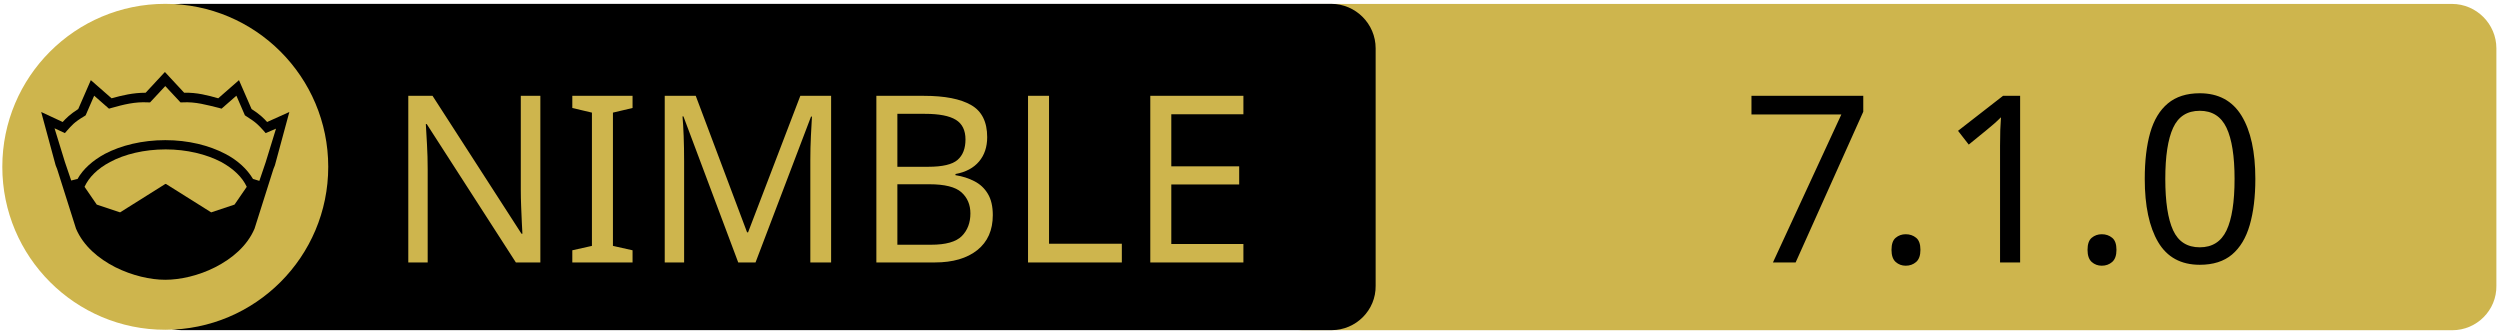
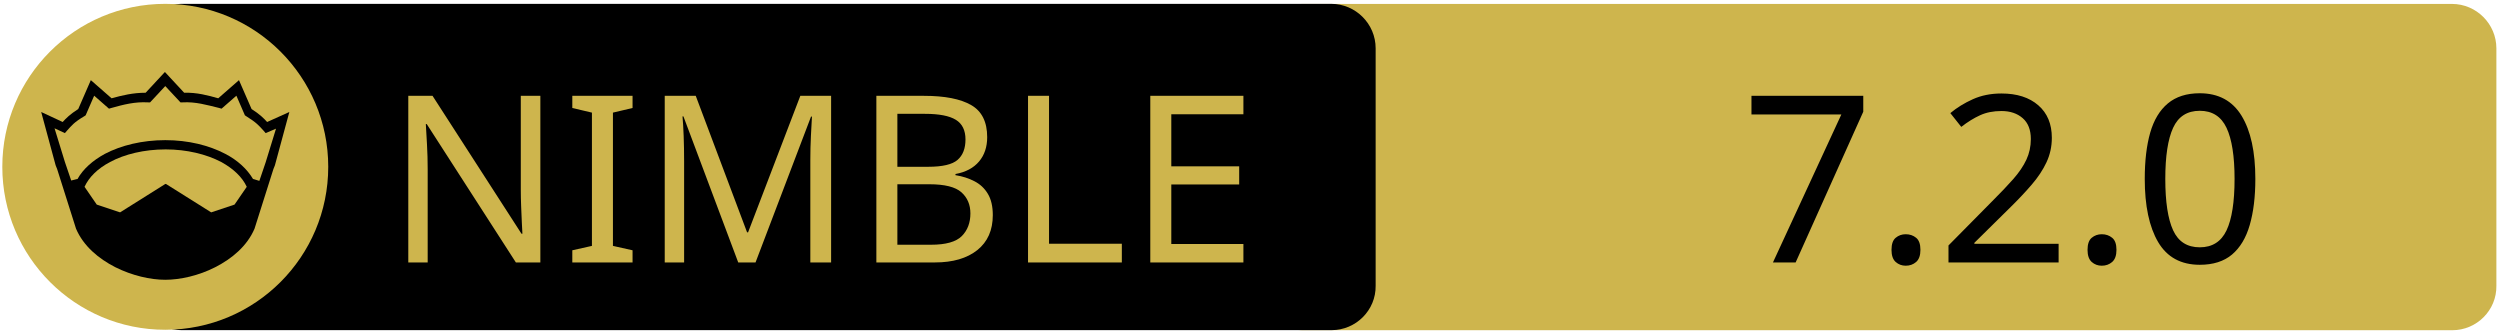
<svg xmlns="http://www.w3.org/2000/svg" xmlns:xlink="http://www.w3.org/1999/xlink" width="675" height="90" xml:space="preserve" version="1.1">
  <a xlink:href="https://github.com/olliNiinivaara/GuildenStern">
    <g>
      <path fill="#CEB54D" id="svg_15" d="m662.123,89.159l-310.5,0c-6.6,0 -12,-5.4 -12,-12l0,-64.1c0,-6.6 5.4,-12 12,-12l310.4,0c6.6,0 12,5.4 12,12l0,64.1c0.1,6.6 -5.3,12 -11.9,12z" />
      <path id="svg_1" d="m359.524,89.139l-310.5,0c-6.6,0 -12,-5.4 -12,-12l0,-64.1c0,-6.6 5.4,-12 12,-12l310.4,0c6.6,0 12,5.4 12,12l0,64.1c0.1,6.6 -5.3,12 -11.9,12z" />
      <rect id="svg_2" fill="none" height="45.9" width="315.3" class="st0" y="24.539" x="60.224" />
      <circle id="svg_4" fill="#CEB54D" r="44" cy="45.039" cx="44.624" class="st1" />
      <g id="XMLID_4_">
        <path id="svg_5" d="m78.124,30.239l-3.9,14.4l-0.4,1l-5.1,16.1c0,0 0,0 0,0c-2,4.7 -6.1,8.1 -10.6,10.4c-4.5,2.3 -9.5,3.4 -13.5,3.4c-4,0 -8.9,-1.1 -13.5,-3.4c-4.5,-2.3 -8.6,-5.7 -10.6,-10.4c0,0 0,0 0,0l-5.1,-16.1l-0.4,-1l-3.9,-14.4l5.8,2.7c0.9,-1 2,-2.1 4.2,-3.5l3.4,-7.8l5.6,4.9c2.9,-0.8 5.8,-1.5 9.2,-1.5l5.2,-5.6l5.2,5.6c3.4,-0.1 6.4,0.7 9.2,1.5l5.6,-4.9l3.4,7.8c2.2,1.4 3.3,2.5 4.2,3.5l6,-2.7z" />
        <g id="XMLID_6_">
          <g id="svg_6">
            <path id="svg_7" fill="#CEB54D" d="m66.624,50.439l-3.3,4.8l-6.3,2.1l-12.1,-7.6c-0.1,-0.1 -0.3,-0.1 -0.4,0l-12.1,7.6l-6.3,-2.1l-3.3,-4.8c1.2,-2.6 3.5,-4.9 6.9,-6.7c3.9,-2.1 9.2,-3.4 15,-3.4c5.7,0 11,1.3 15,3.4c3.3,1.8 5.7,4.1 6.9,6.7z" class="st1" />
          </g>
          <g id="svg_8" />
        </g>
        <g id="XMLID_5_">
          <g id="svg_9">
            <path id="svg_10" fill="#CEB54D" d="m74.524,34.739l-2.8,9.1l-1.7,5l-1.6,-0.5c0,0 -0.1,0 -0.1,0c-1.6,-2.7 -4.2,-5.1 -7.5,-6.8c-4.4,-2.3 -10,-3.7 -16.2,-3.7c-6.2,0 -11.9,1.4 -16.3,3.7c-3.3,1.8 -5.9,4.1 -7.4,6.8c0,0 -0.1,0 -0.1,0l-1.6,0.4l-1.7,-5l-2.8,-9.1l2.8,1.3l0.6,-0.7c1.2,-1.3 1.8,-2.2 4.7,-3.9l0.3,-0.2l2.3,-5.3l4,3.5l0.7,-0.2c3.2,-0.9 6.3,-1.7 9.8,-1.5l0.6,0l4.1,-4.4l4.1,4.4l0.6,0c3.5,-0.2 6.5,0.7 9.8,1.5l0.7,0.2l4,-3.5l2.3,5.3l0.3,0.2c2.9,1.8 3.5,2.6 4.7,3.9l0.6,0.7l2.8,-1.2z" class="st1" />
          </g>
          <g id="svg_11" />
        </g>
      </g>
      <text x="-442" y="-350.021" id="svg_16" font-size="63px" font-family="'PT Sans Caption', 'Tahoma', 'Helvetica Neue Medium', 'PT Sans', sans-serif" fill="#CEB54D" class="st1 st2 st3" transform="matrix(1 0 0 1 546.13 420.879)">NIMBLE</text>
-       <text x="-76.0" y="-350.012" id="svg_17" font-size="63.012px" font-family="'PT Sans Caption', 'Tahoma', 'Helvetica Neue Medium', 'PT Sans', sans-serif" fill="#000000" class="st1 st2 st3" transform="matrix(1 0 0 1 546.13 420.879)">7.1.0</text>
+       <text x="-76.0" y="-350.012" id="svg_17" font-size="63.012px" font-family="'PT Sans Caption', 'Tahoma', 'Helvetica Neue Medium', 'PT Sans', sans-serif" fill="#000000" class="st1 st2 st3" transform="matrix(1 0 0 1 546.13 420.879)">7.2.0</text>
    </g>
  </a>
</svg>
